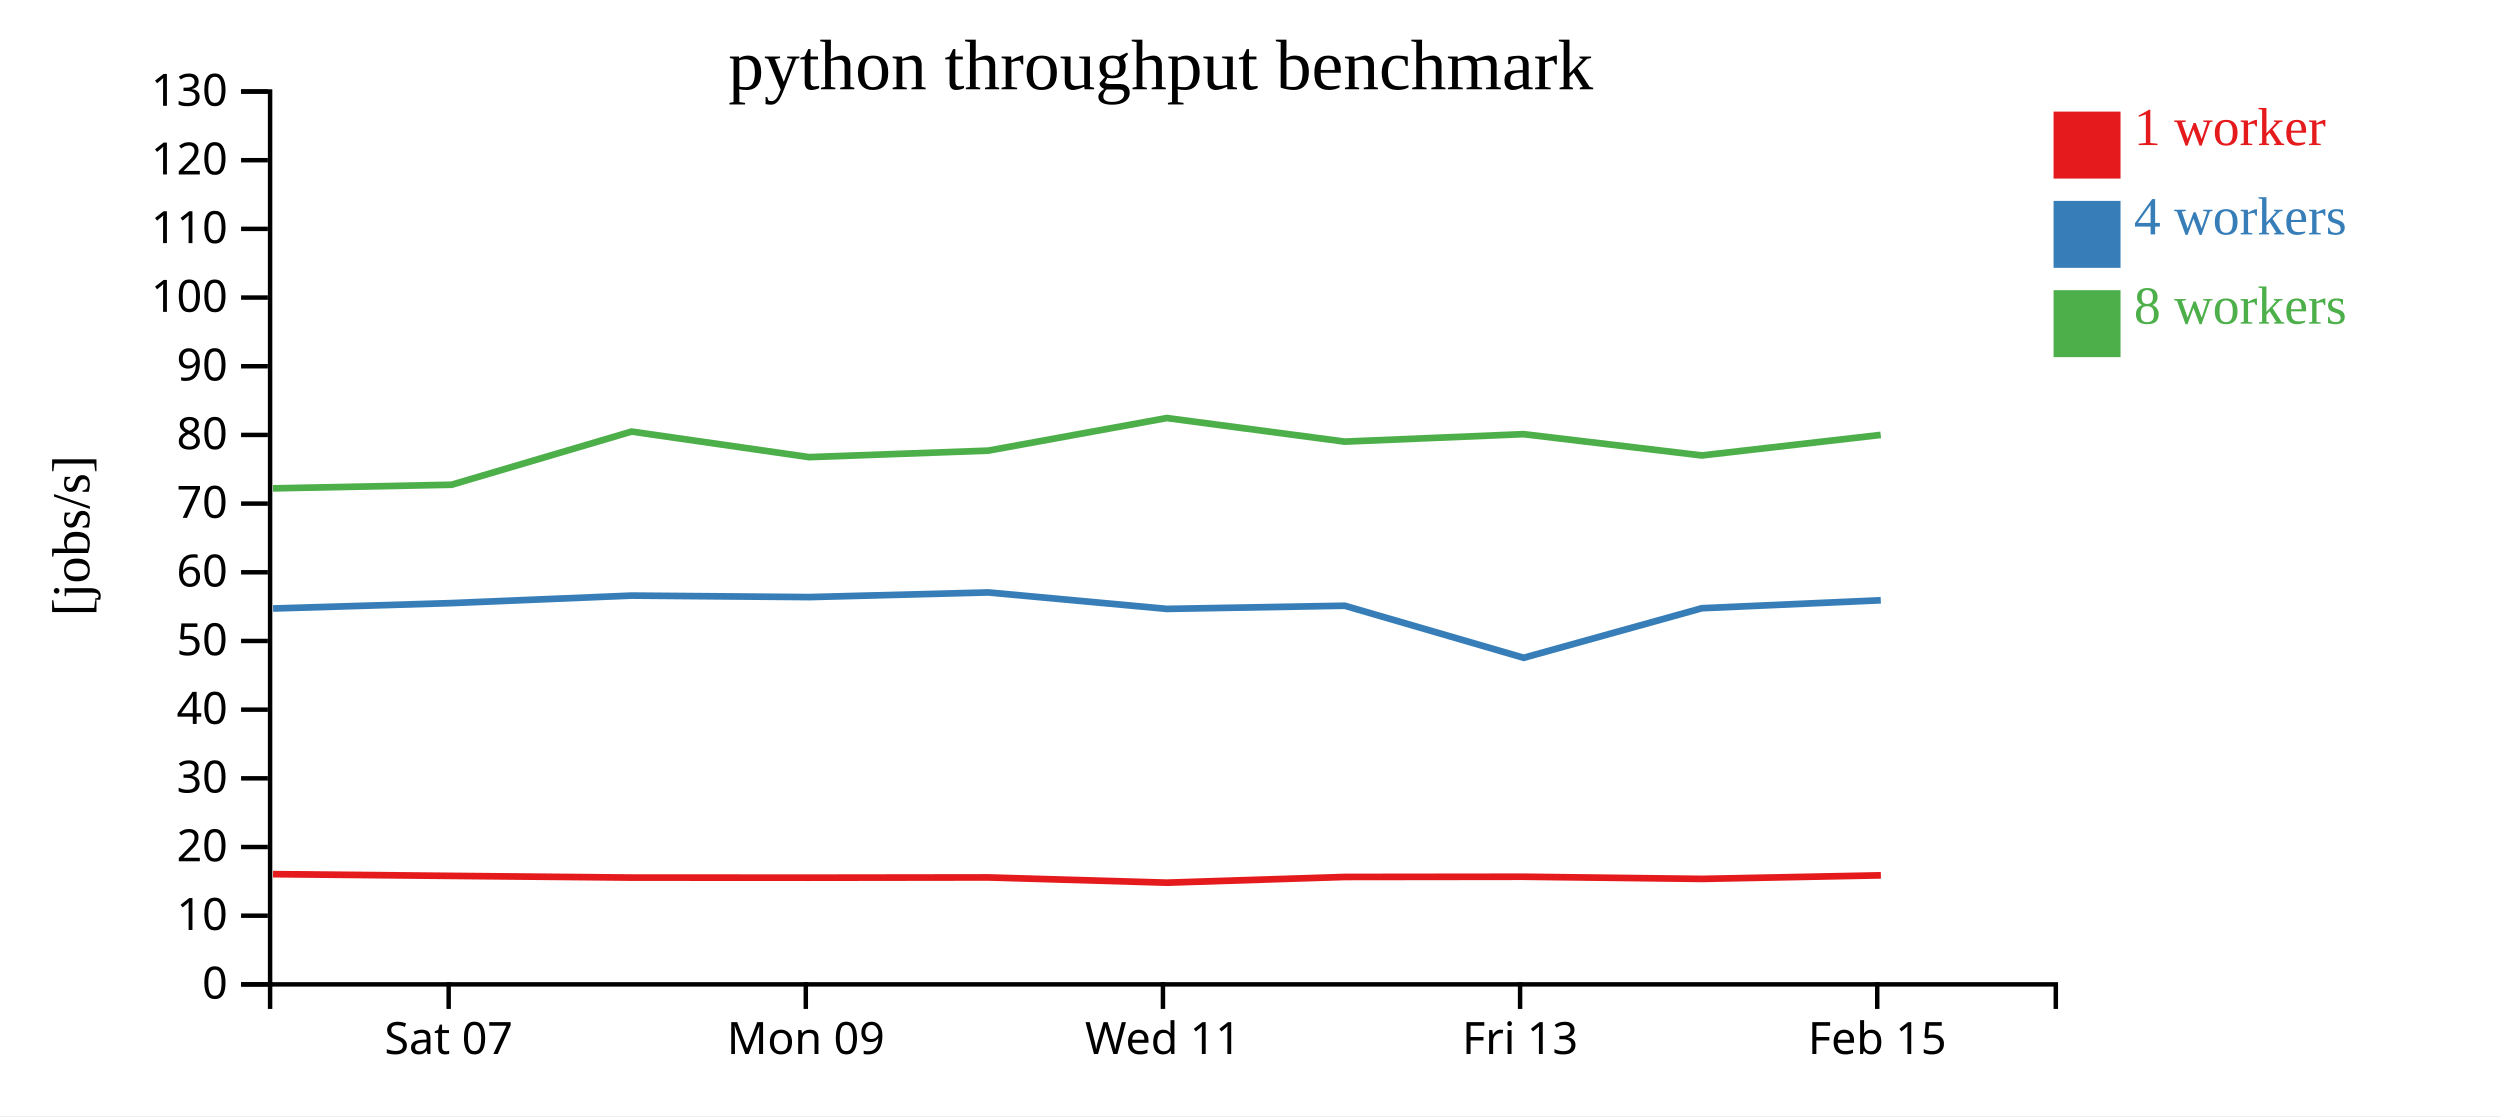
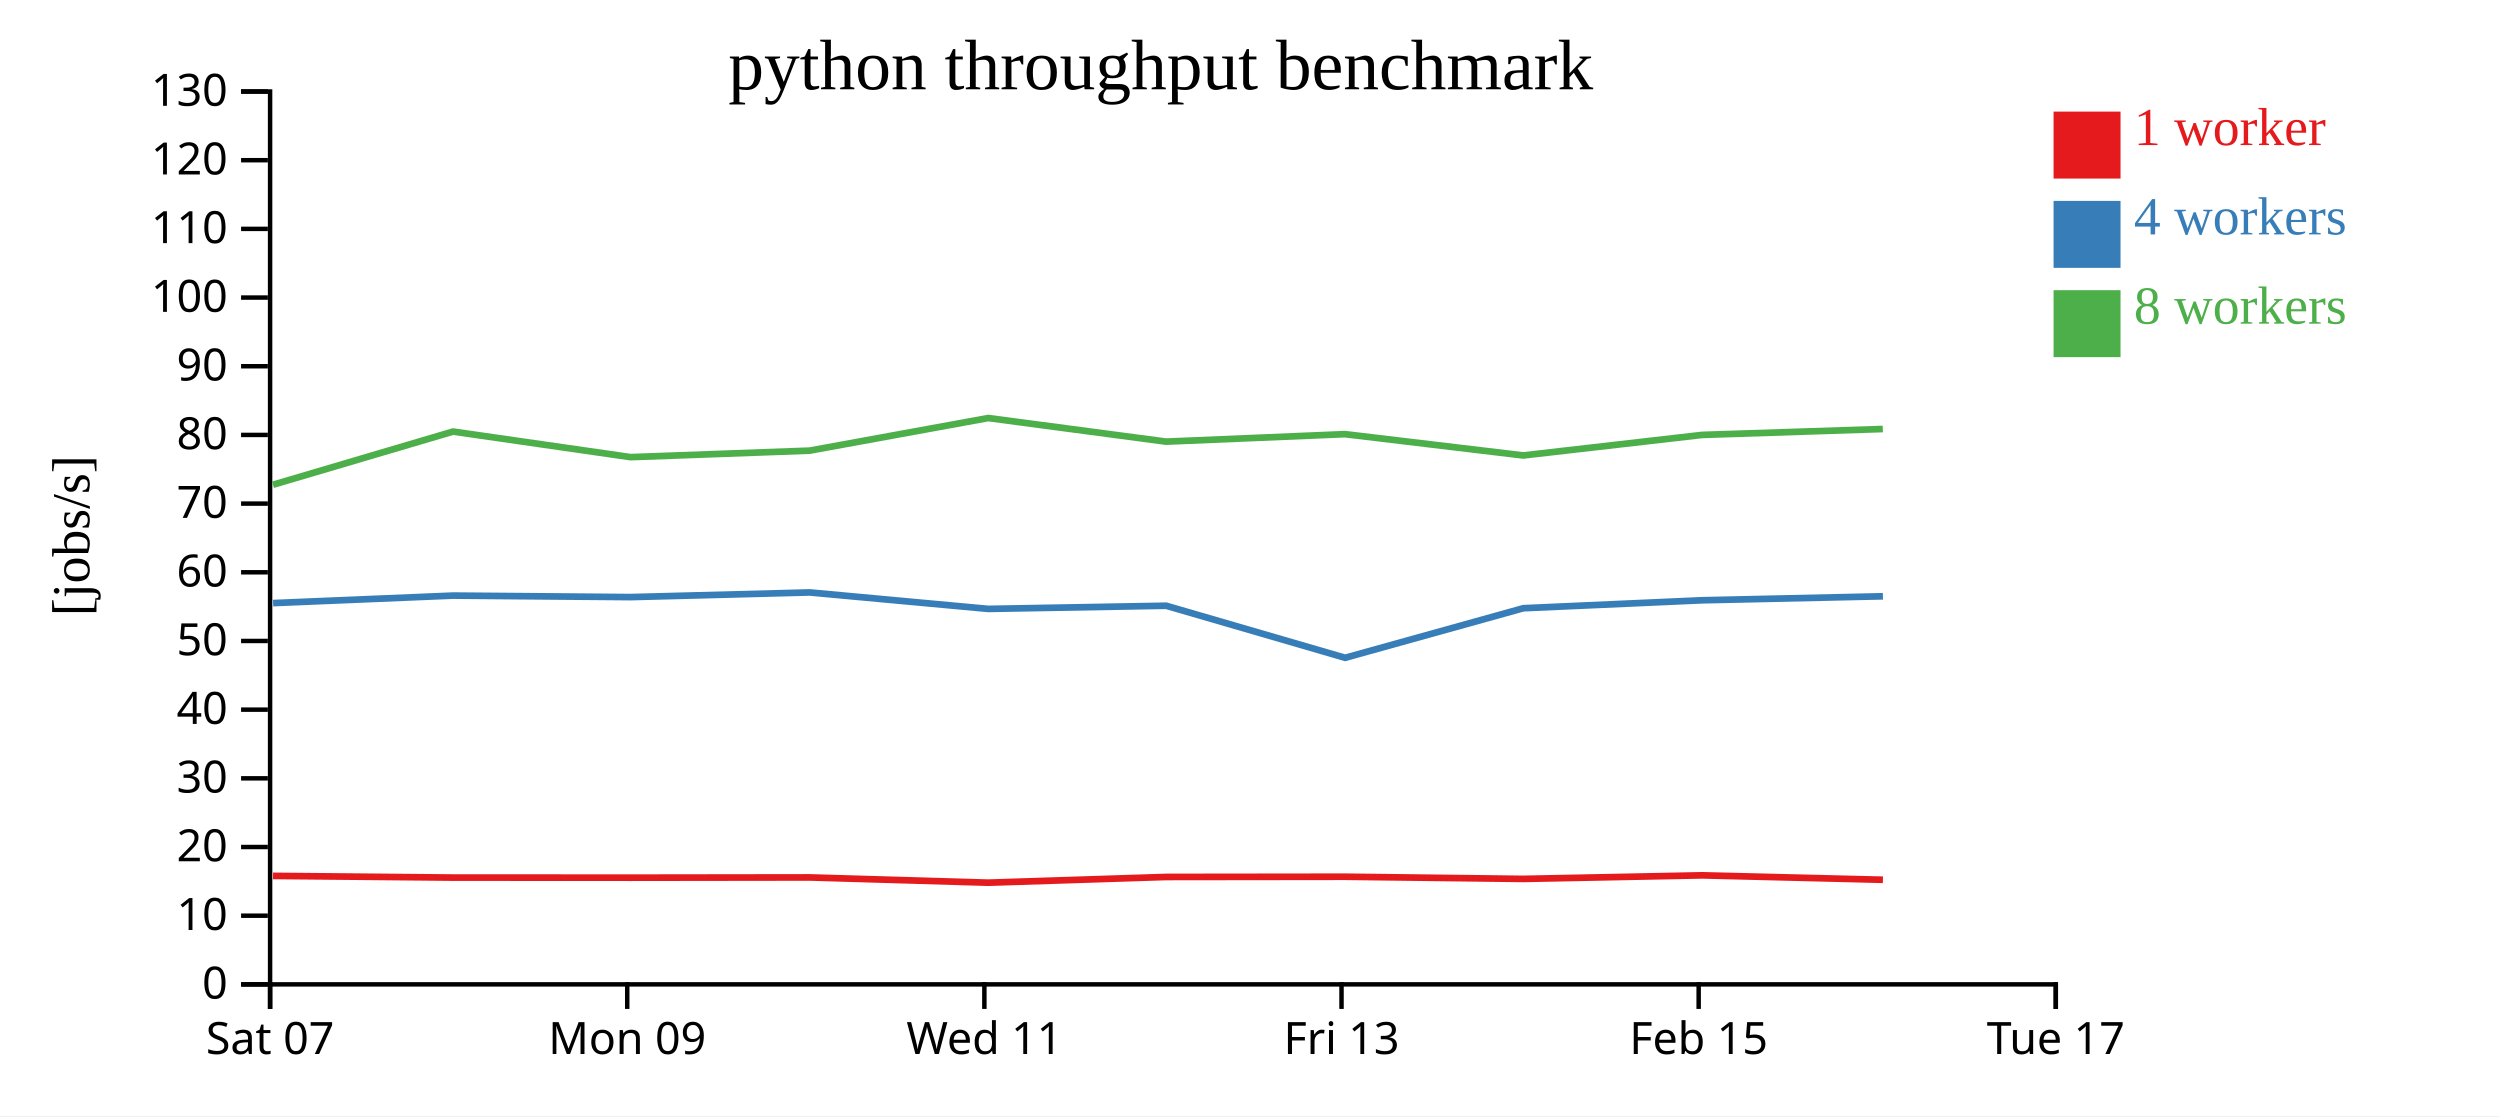
<svg xmlns="http://www.w3.org/2000/svg" width="560" height="250">
  <rect width="100%" height="100%" fill="white" />
  <g transform="translate(60,20)">
    <g transform="translate(0,200)" fill="none" font-size="10" font-family="sans-serif" text-anchor="middle">
      <path class="domain" stroke="currentColor" d="M0.5,6V0.5H400.5V6" />
-       <g class="tick" opacity="1" transform="translate(40.5,0)">
+       <g class="tick" opacity="1" transform="translate(0.5,0)">
        <line stroke="currentColor" y2="6" />
        <text fill="currentColor" y="9" dy="0.71em">Sat 07</text>
      </g>
-       <g class="tick" opacity="1" transform="translate(120.5,0)">
+       <g class="tick" opacity="1" transform="translate(80.5,0)">
        <line stroke="currentColor" y2="6" />
        <text fill="currentColor" y="9" dy="0.71em">Mon 09</text>
      </g>
-       <g class="tick" opacity="1" transform="translate(200.5,0)">
+       <g class="tick" opacity="1" transform="translate(160.5,0)">
        <line stroke="currentColor" y2="6" />
        <text fill="currentColor" y="9" dy="0.71em">Wed 11</text>
      </g>
-       <g class="tick" opacity="1" transform="translate(280.5,0)">
+       <g class="tick" opacity="1" transform="translate(240.5,0)">
        <line stroke="currentColor" y2="6" />
        <text fill="currentColor" y="9" dy="0.71em">Fri 13</text>
      </g>
-       <g class="tick" opacity="1" transform="translate(360.5,0)">
+       <g class="tick" opacity="1" transform="translate(320.5,0)">
        <line stroke="currentColor" y2="6" />
        <text fill="currentColor" y="9" dy="0.71em">Feb 15</text>
+       </g>
+       <g class="tick" opacity="1" transform="translate(400.5,0)">
+         <line stroke="currentColor" y2="6" />
+         <text fill="currentColor" y="9" dy="0.71em">Tue 17</text>
      </g>
    </g>
    <g fill="none" font-size="10" font-family="sans-serif" text-anchor="end">
      <path class="domain" stroke="currentColor" d="M-6,200.5H0.5V0.5H-6" />
      <g class="tick" opacity="1" transform="translate(0,200.5)">
        <line stroke="currentColor" x2="-6" />
        <text fill="currentColor" x="-9" dy="0.32em">0</text>
      </g>
      <g class="tick" opacity="1" transform="translate(0,185.1154)">
        <line stroke="currentColor" x2="-6" />
        <text fill="currentColor" x="-9" dy="0.32em">10</text>
      </g>
      <g class="tick" opacity="1" transform="translate(0,169.7308)">
        <line stroke="currentColor" x2="-6" />
        <text fill="currentColor" x="-9" dy="0.32em">20</text>
      </g>
      <g class="tick" opacity="1" transform="translate(0,154.3462)">
        <line stroke="currentColor" x2="-6" />
        <text fill="currentColor" x="-9" dy="0.32em">30</text>
      </g>
      <g class="tick" opacity="1" transform="translate(0,138.9615)">
        <line stroke="currentColor" x2="-6" />
        <text fill="currentColor" x="-9" dy="0.32em">40</text>
      </g>
      <g class="tick" opacity="1" transform="translate(0,123.5769)">
        <line stroke="currentColor" x2="-6" />
        <text fill="currentColor" x="-9" dy="0.32em">50</text>
      </g>
      <g class="tick" opacity="1" transform="translate(0,108.1923)">
        <line stroke="currentColor" x2="-6" />
        <text fill="currentColor" x="-9" dy="0.32em">60</text>
      </g>
      <g class="tick" opacity="1" transform="translate(0,92.80769)">
        <line stroke="currentColor" x2="-6" />
        <text fill="currentColor" x="-9" dy="0.32em">70</text>
      </g>
      <g class="tick" opacity="1" transform="translate(0,77.42308)">
        <line stroke="currentColor" x2="-6" />
        <text fill="currentColor" x="-9" dy="0.32em">80</text>
      </g>
      <g class="tick" opacity="1" transform="translate(0,62.03846)">
        <line stroke="currentColor" x2="-6" />
        <text fill="currentColor" x="-9" dy="0.32em">90</text>
      </g>
      <g class="tick" opacity="1" transform="translate(0,46.65385)">
        <line stroke="currentColor" x2="-6" />
        <text fill="currentColor" x="-9" dy="0.32em">100</text>
      </g>
      <g class="tick" opacity="1" transform="translate(0,31.26923)">
        <line stroke="currentColor" x2="-6" />
        <text fill="currentColor" x="-9" dy="0.32em">110</text>
      </g>
      <g class="tick" opacity="1" transform="translate(0,15.88462)">
        <line stroke="currentColor" x2="-6" />
        <text fill="currentColor" x="-9" dy="0.32em">120</text>
      </g>
      <g class="tick" opacity="1" transform="translate(0,0.5)">
        <line stroke="currentColor" x2="-6" />
        <text fill="currentColor" x="-9" dy="0.32em">130</text>
      </g>
    </g>
    <text text-anchor="middle" style="font-size: 12px" transform="rotate(-90)" y="-40" x="-100">[jobs/s]</text>
    <text text-anchor="middle" style="font-size: 16px" y="0" x="200">python throughput benchmark</text>
-     <path class="line" fill="none" stroke="#e41a1c" stroke-width="1.5" d="M1.16,175.809L41.161,176.2L81.5,176.579L121.269,176.602L161.395,176.546L201.391,177.72L241.23,176.439L281.297,176.389L321.222,176.874L361.314,176.075" />
-     <path class="line" fill="none" stroke="#377eb8" stroke-width="1.5" d="M1.172,116.306L41.179,115.093L81.505,113.414L121.287,113.75L161.382,112.706L201.38,116.394L241.223,115.685L281.303,127.347L321.221,116.242L361.295,114.46" />
-     <path class="line" fill="none" stroke="#4daf4a" stroke-width="1.5" d="M1.147,89.394L41.147,88.582L81.475,76.673L121.243,82.399L161.363,80.942L201.35,73.641L241.2,78.925L281.266,77.25L321.2,82.02L361.279,77.42" />
+     <path class="line" fill="none" stroke="#e41a1c" stroke-width="1.5" d="M1.161,176.2L41.5,176.579L81.269,176.602L121.395,176.546L161.391,177.72L201.23,176.439L241.297,176.389L281.222,176.874L321.314,176.075L361.773,177.071" />
+     <path class="line" fill="none" stroke="#377eb8" stroke-width="1.5" d="M1.179,115.093L41.505,113.414L81.287,113.75L121.382,112.706L161.38,116.394L201.223,115.685L241.303,127.347L281.221,116.242L321.295,114.46L361.774,113.57" />
+     <path class="line" fill="none" stroke="#4daf4a" stroke-width="1.5" d="M1.147,88.582L41.475,76.673L81.243,82.399L121.363,80.942L161.35,73.641L201.2,78.925L241.266,77.25L281.2,82.02L321.279,77.42L361.748,76.097" />
    <rect class="dot" x="400" y="5" width="15" height="15" style="fill: #e41a1c;" />
    <rect class="dot" x="400" y="25" width="15" height="15" style="fill: #377eb8;" />
    <rect class="dot" x="400" y="45" width="15" height="15" style="fill: #4daf4a;" />
    <text class="label" x="418" y="12.5" style="fill: #e41a1c; alignment-baseline: middle;" text-anchor="left">1 worker</text>
    <text class="label" x="418" y="32.5" style="fill: #377eb8; alignment-baseline: middle;" text-anchor="left">4 workers</text>
    <text class="label" x="418" y="52.5" style="fill: #4daf4a; alignment-baseline: middle;" text-anchor="left">8 workers</text>
  </g>
</svg>
